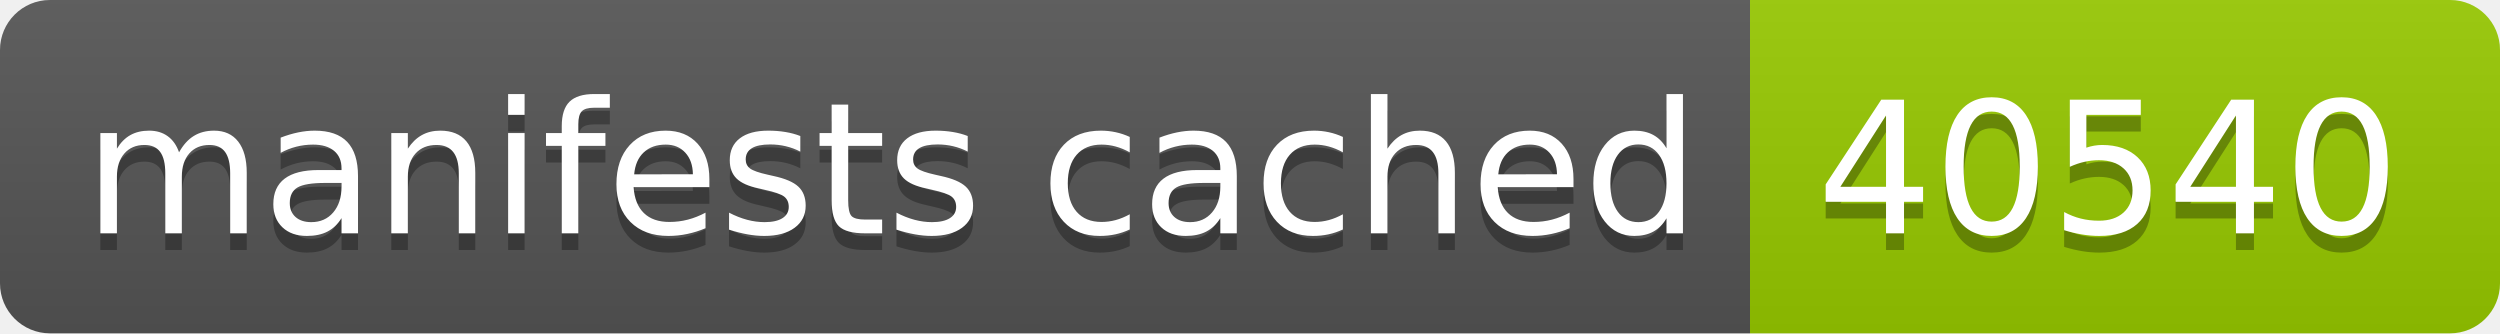
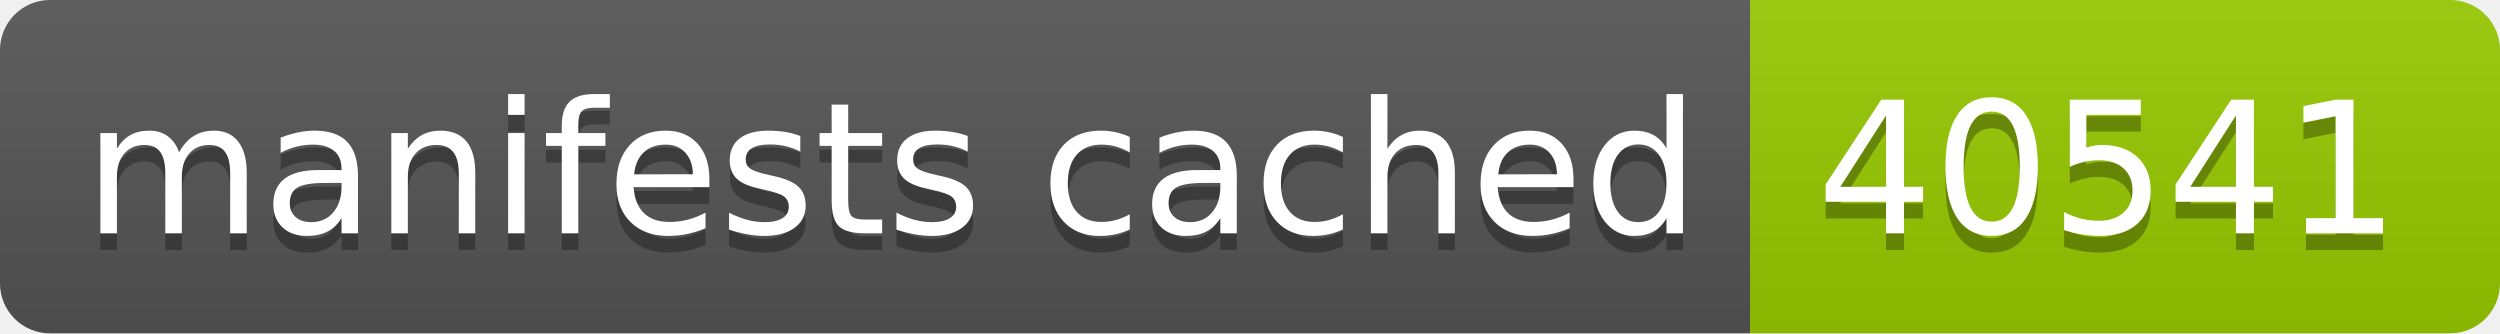
- <svg xmlns="http://www.w3.org/2000/svg" width="150" height="20" role="img" aria-label="manifests cached: 40540">
+ <svg xmlns="http://www.w3.org/2000/svg" width="150" height="20" role="img" aria-label="manifests cached: 40541">
  <linearGradient id="s" x2="0" y2="100%">
    <stop offset="0" stop-color="#bbb" stop-opacity=".1" />
    <stop offset="1" stop-opacity=".1" />
  </linearGradient>
  <clipPath id="r">
    <rect width="150" height="20" rx="3" fill="#fff" />
  </clipPath>
  <g clip-path="url(#r)">
    <rect width="105" height="20" fill="#555" />
    <rect x="105" width="45" height="20" fill="#97ca00" />
    <rect width="150" height="20" fill="url(#s)" />
  </g>
  <g fill="#fff" text-anchor="middle" font-family="Verdana,Geneva,DejaVu Sans,sans-serif" text-rendering="geometricPrecision" font-size="110">
    <text aria-hidden="true" x="535" y="150" fill="#010101" fill-opacity=".3" transform="scale(.1)" textLength="950">manifests cached</text>
    <text x="535" y="140" transform="scale(.1)" fill="#fff" textLength="950">manifests cached</text>
-     <text aria-hidden="true" x="1265" y="150" fill="#010101" fill-opacity=".3" transform="scale(.1)" textLength="350">40540</text>
-     <text x="1265" y="140" transform="scale(.1)" fill="#fff" textLength="350">40540</text>
+     <text aria-hidden="true" x="1265" y="150" fill="#010101" fill-opacity=".3" transform="scale(.1)" textLength="350">40541</text>
+     <text x="1265" y="140" transform="scale(.1)" fill="#fff" textLength="350">40541</text>
  </g>
</svg>
